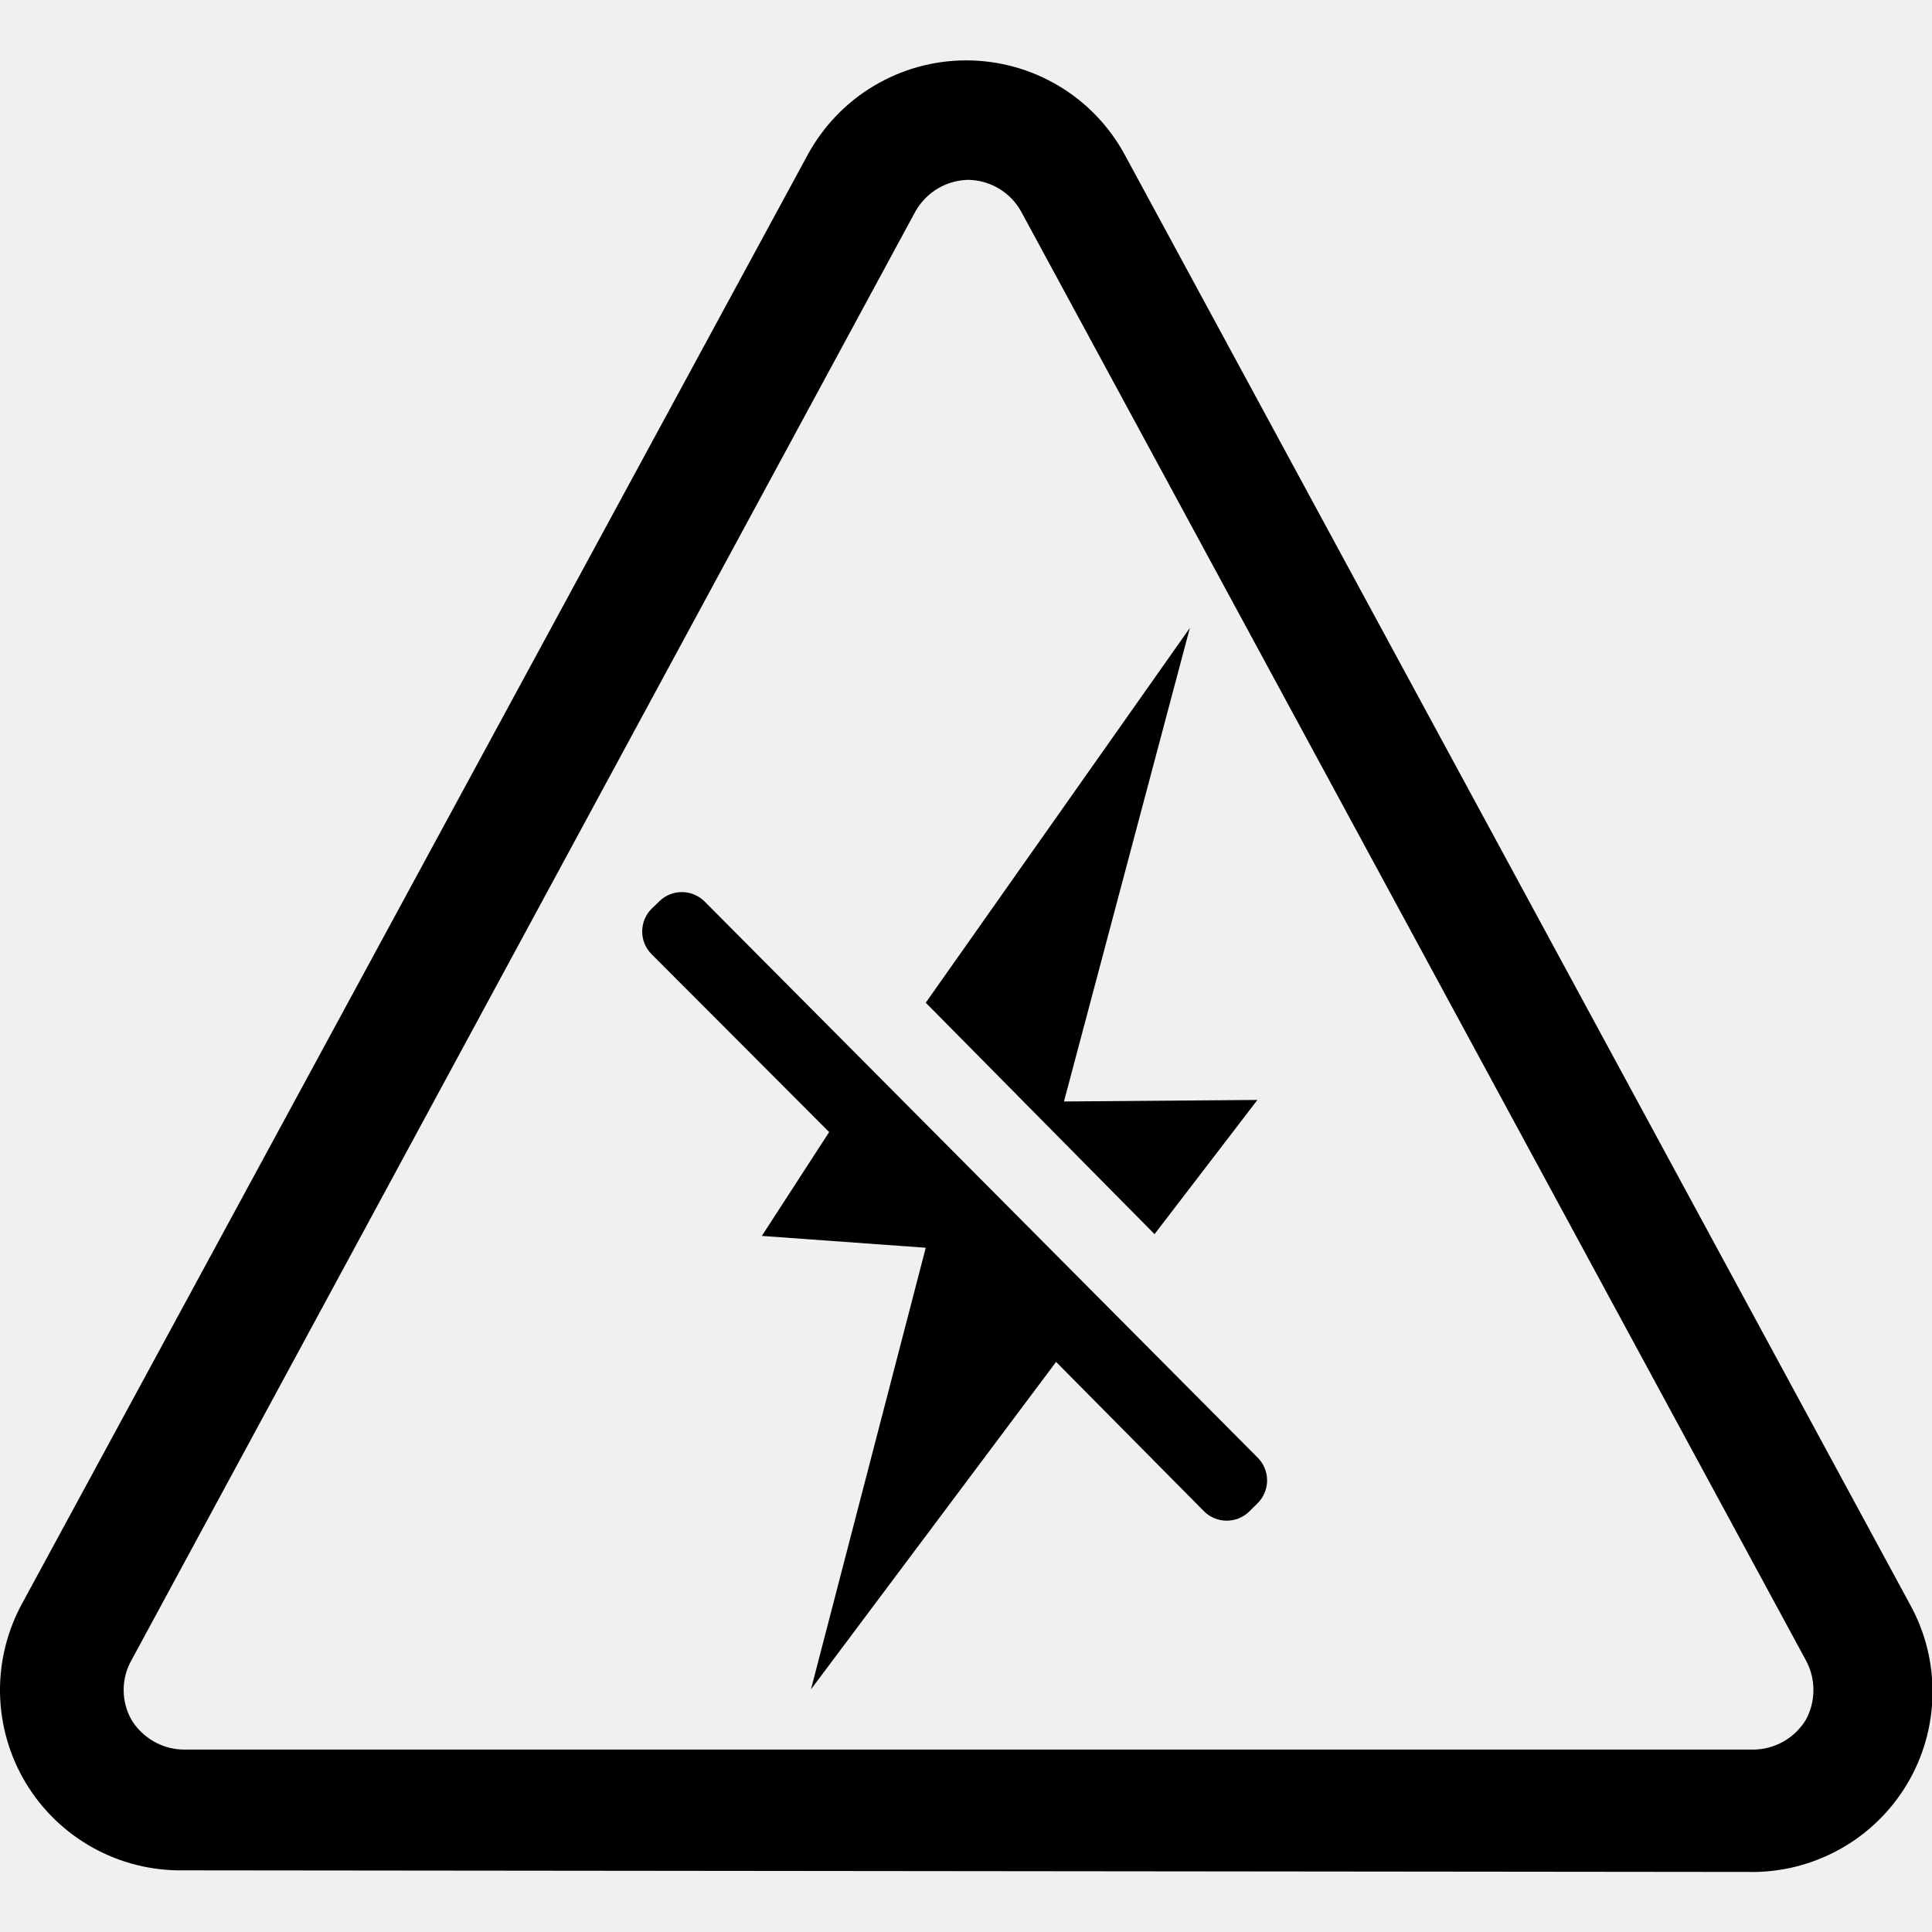
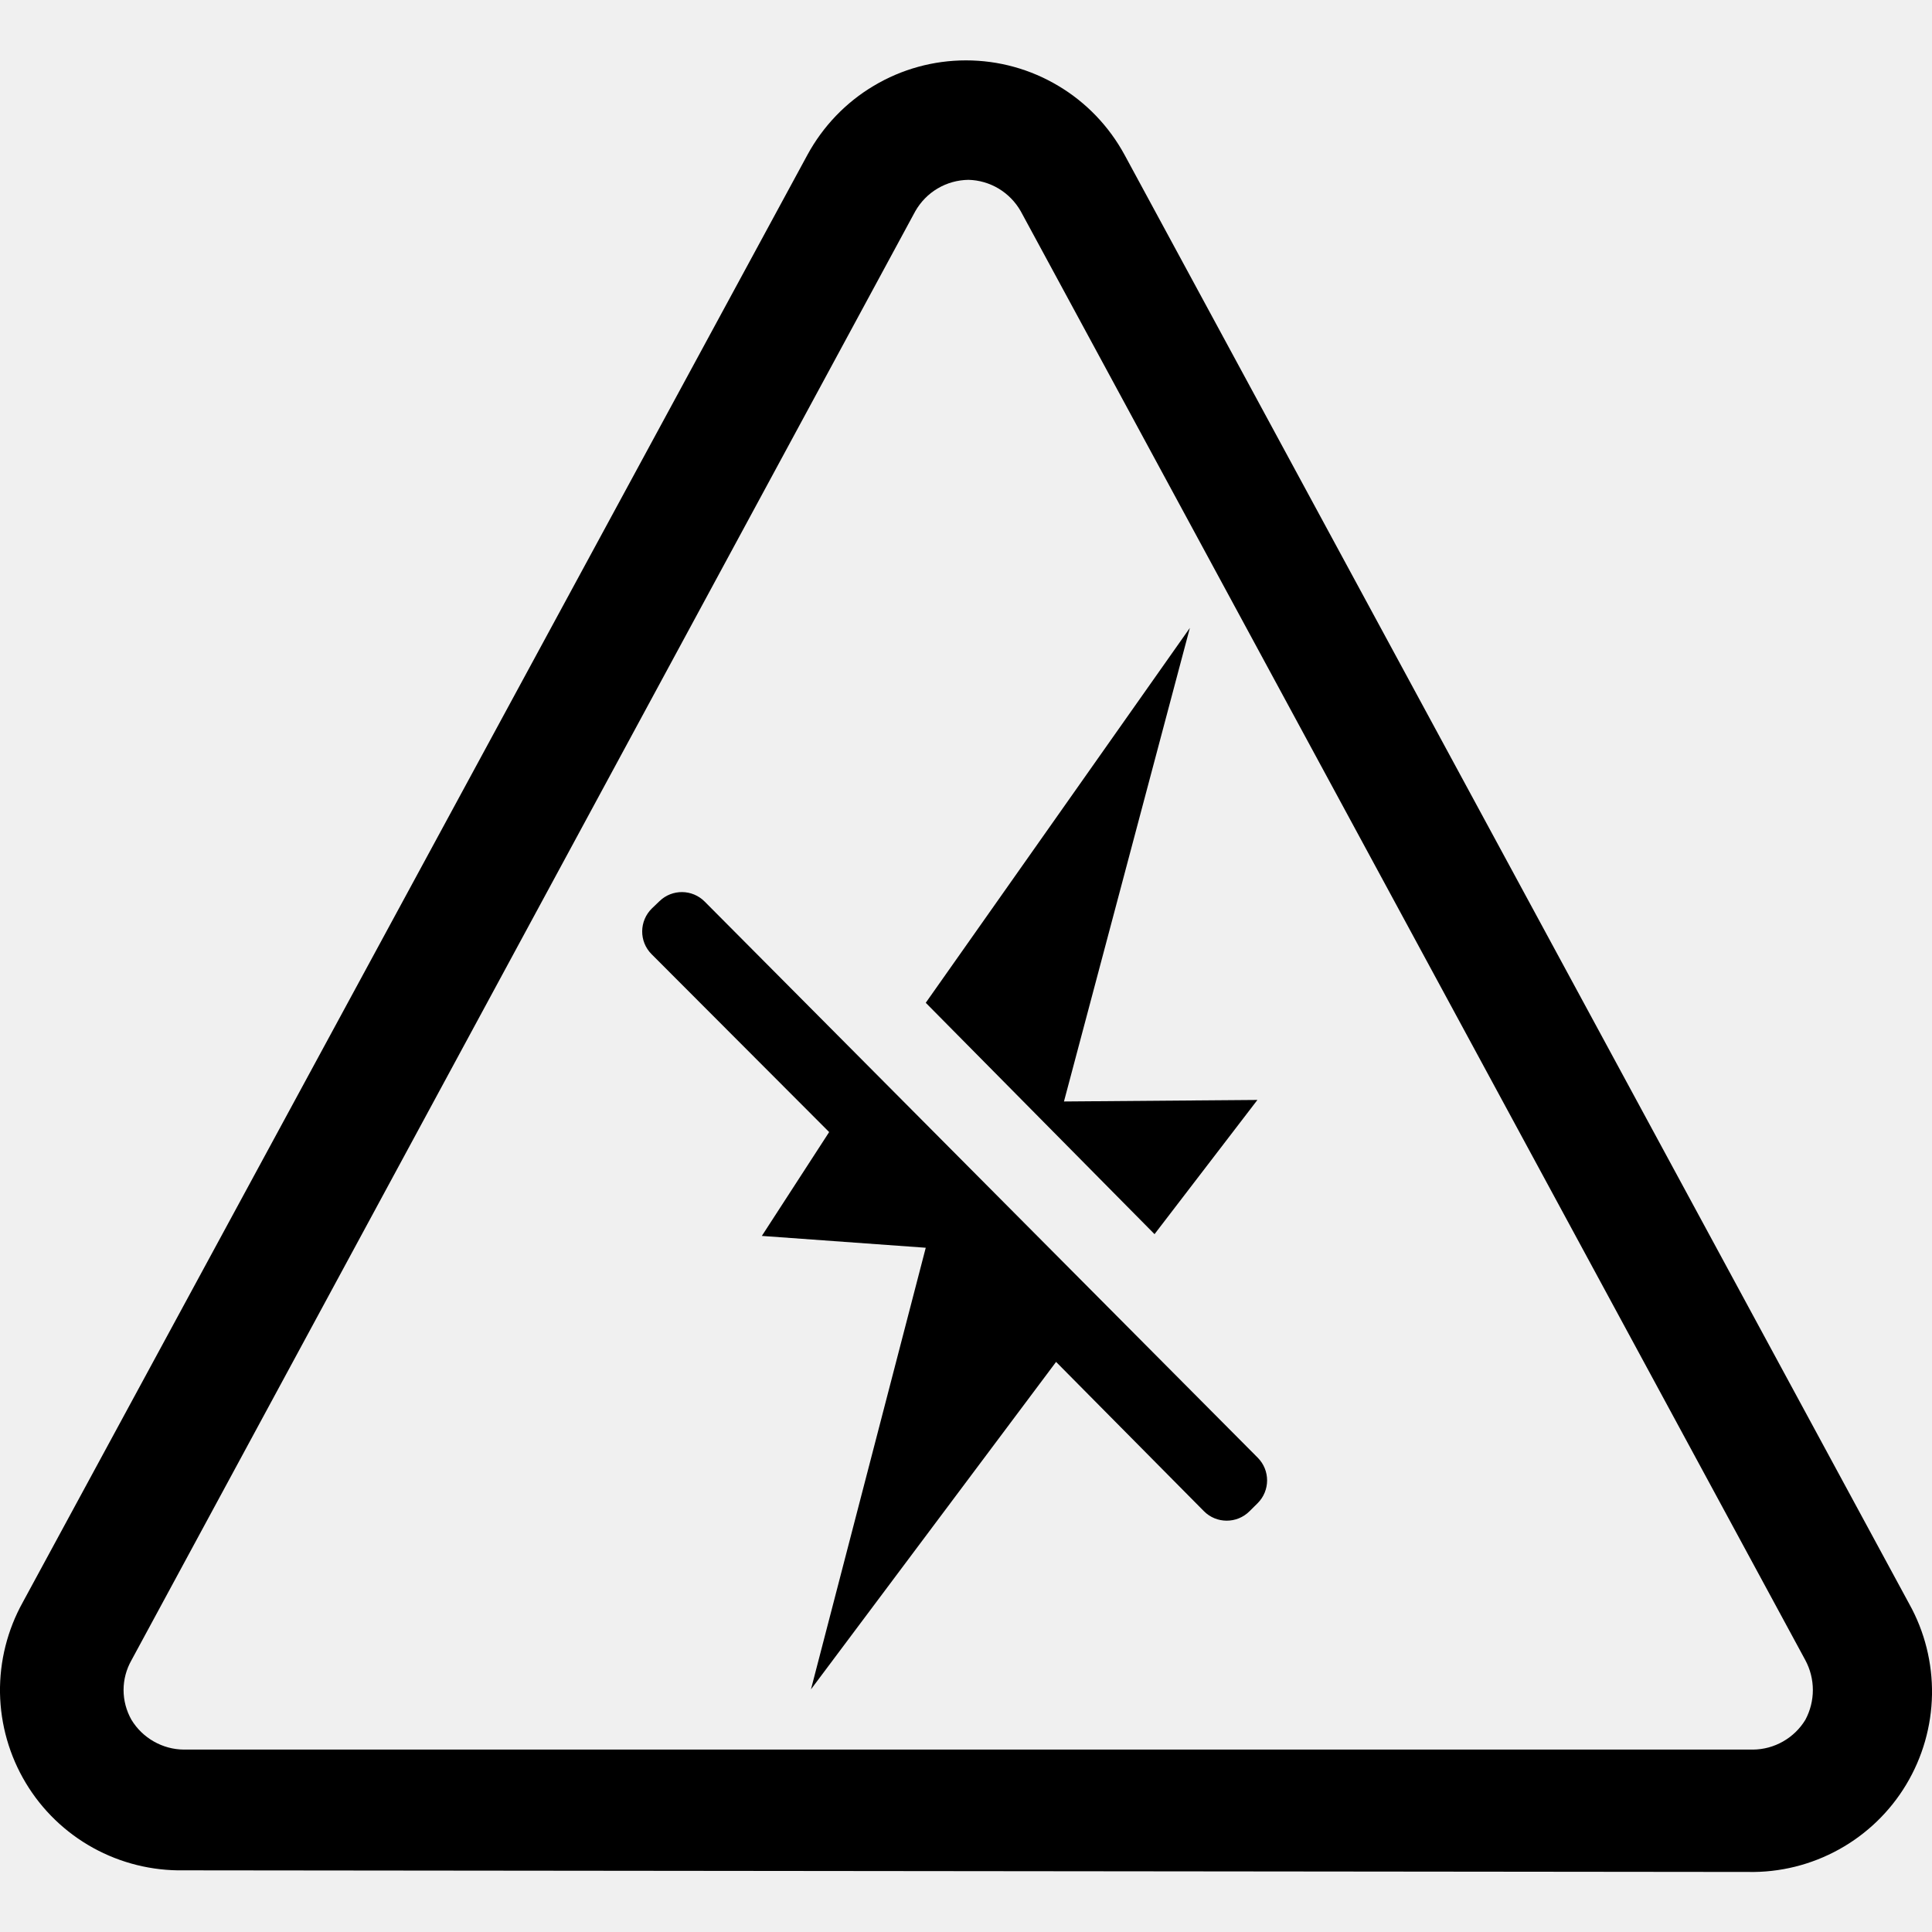
<svg xmlns="http://www.w3.org/2000/svg" width="24" height="24" viewBox="0 0 24 24" fill="none">
-   <g clip-path="url(#clip0)">
-     <path d="M15.62 13.664L13.217 13.683L14.781 7.8L11.5 12.456L14.342 15.331L15.62 13.664Z" fill="black" />
-     <path d="M15.622 18.674C15.779 18.518 15.78 18.265 15.624 18.108L8.754 11.2C8.6 11.045 8.35 11.042 8.193 11.194L8.1 11.283C7.939 11.439 7.936 11.696 8.095 11.854L10.3 14.063L9.464 15.353L11.5 15.5L10.074 20.986L13.119 16.918L14.955 18.772C15.11 18.929 15.364 18.93 15.521 18.774L15.622 18.674Z" fill="black" />
-     <path d="M21.723 23.254L2.283 23.234C1.889 23.241 1.5 23.145 1.156 22.954C0.811 22.764 0.523 22.485 0.32 22.148C0.117 21.81 0.007 21.424 0 21.031C-0.006 20.637 0.092 20.248 0.283 19.904L10.033 1.924C10.226 1.569 10.51 1.272 10.857 1.066C11.204 0.859 11.6 0.75 12.003 0.75C12.407 0.75 12.803 0.859 13.15 1.066C13.497 1.272 13.781 1.569 13.973 1.924L23.723 19.924C23.915 20.268 24.013 20.657 24.006 21.051C24 21.445 23.89 21.83 23.687 22.168C23.484 22.505 23.196 22.784 22.851 22.974C22.506 23.165 22.117 23.262 21.723 23.254ZM12.033 2.234C11.899 2.236 11.767 2.272 11.651 2.341C11.536 2.409 11.44 2.507 11.373 2.624L1.633 20.624C1.569 20.737 1.536 20.864 1.536 20.994C1.536 21.123 1.569 21.251 1.633 21.364C1.701 21.476 1.797 21.568 1.91 21.633C2.024 21.698 2.152 21.733 2.283 21.734H21.783C21.914 21.733 22.043 21.698 22.156 21.633C22.27 21.568 22.365 21.476 22.433 21.364C22.495 21.25 22.527 21.123 22.527 20.994C22.527 20.865 22.495 20.738 22.433 20.624L12.683 2.624C12.618 2.508 12.524 2.412 12.41 2.343C12.296 2.275 12.166 2.237 12.033 2.234Z" fill="black" />
-   </g>
-   <defs>
-     <clipPath id="clip0">
-       <rect width="24" height="24" fill="white" />
-     </clipPath>
-   </defs>
+   <path fill-rule="evenodd" clip-rule="evenodd" d="M1.155 22.954C1.5 23.145 1.889 23.241 2.283 23.234L21.717 23.254C22.111 23.262 22.5 23.165 22.845 22.974C23.189 22.784 23.478 22.505 23.68 22.168C23.883 21.83 23.993 21.445 24 21.051C24.006 20.657 23.909 20.268 23.717 19.924L13.97 1.924C13.777 1.569 13.493 1.272 13.146 1.066C12.8 0.859 12.404 0.75 12 0.75C11.596 0.75 11.2 0.859 10.854 1.066C10.507 1.272 10.223 1.569 10.03 1.924L0.283 19.904C0.092 20.248 -0.006 20.637 0 21.031C0.007 21.424 0.117 21.81 0.32 22.148C0.522 22.485 0.811 22.764 1.155 22.954ZM11.648 2.341C11.764 2.272 11.896 2.236 12.03 2.234C12.163 2.237 12.292 2.275 12.406 2.343C12.52 2.412 12.614 2.508 12.68 2.624L22.427 20.624C22.488 20.738 22.52 20.865 22.52 20.994C22.52 21.123 22.488 21.25 22.427 21.364C22.359 21.476 22.264 21.568 22.15 21.633C22.036 21.698 21.908 21.733 21.777 21.734H2.283C2.152 21.733 2.024 21.698 1.91 21.633C1.796 21.568 1.701 21.476 1.633 21.364C1.569 21.251 1.535 21.123 1.535 20.994C1.535 20.864 1.569 20.737 1.633 20.624L11.37 2.624C11.437 2.507 11.532 2.409 11.648 2.341ZM15.62 13.664L13.217 13.683L14.781 7.8L11.5 12.457L14.342 15.331L15.62 13.664ZM15.622 18.674C15.779 18.518 15.78 18.265 15.624 18.108L8.754 11.2C8.6 11.045 8.35 11.042 8.193 11.194L8.1 11.283C7.939 11.439 7.936 11.696 8.095 11.854L10.3 14.063L9.464 15.353L11.5 15.5L10.074 20.986L13.119 16.918L14.955 18.772C15.11 18.929 15.364 18.93 15.521 18.774L15.622 18.674Z" fill="black" />
</svg>
